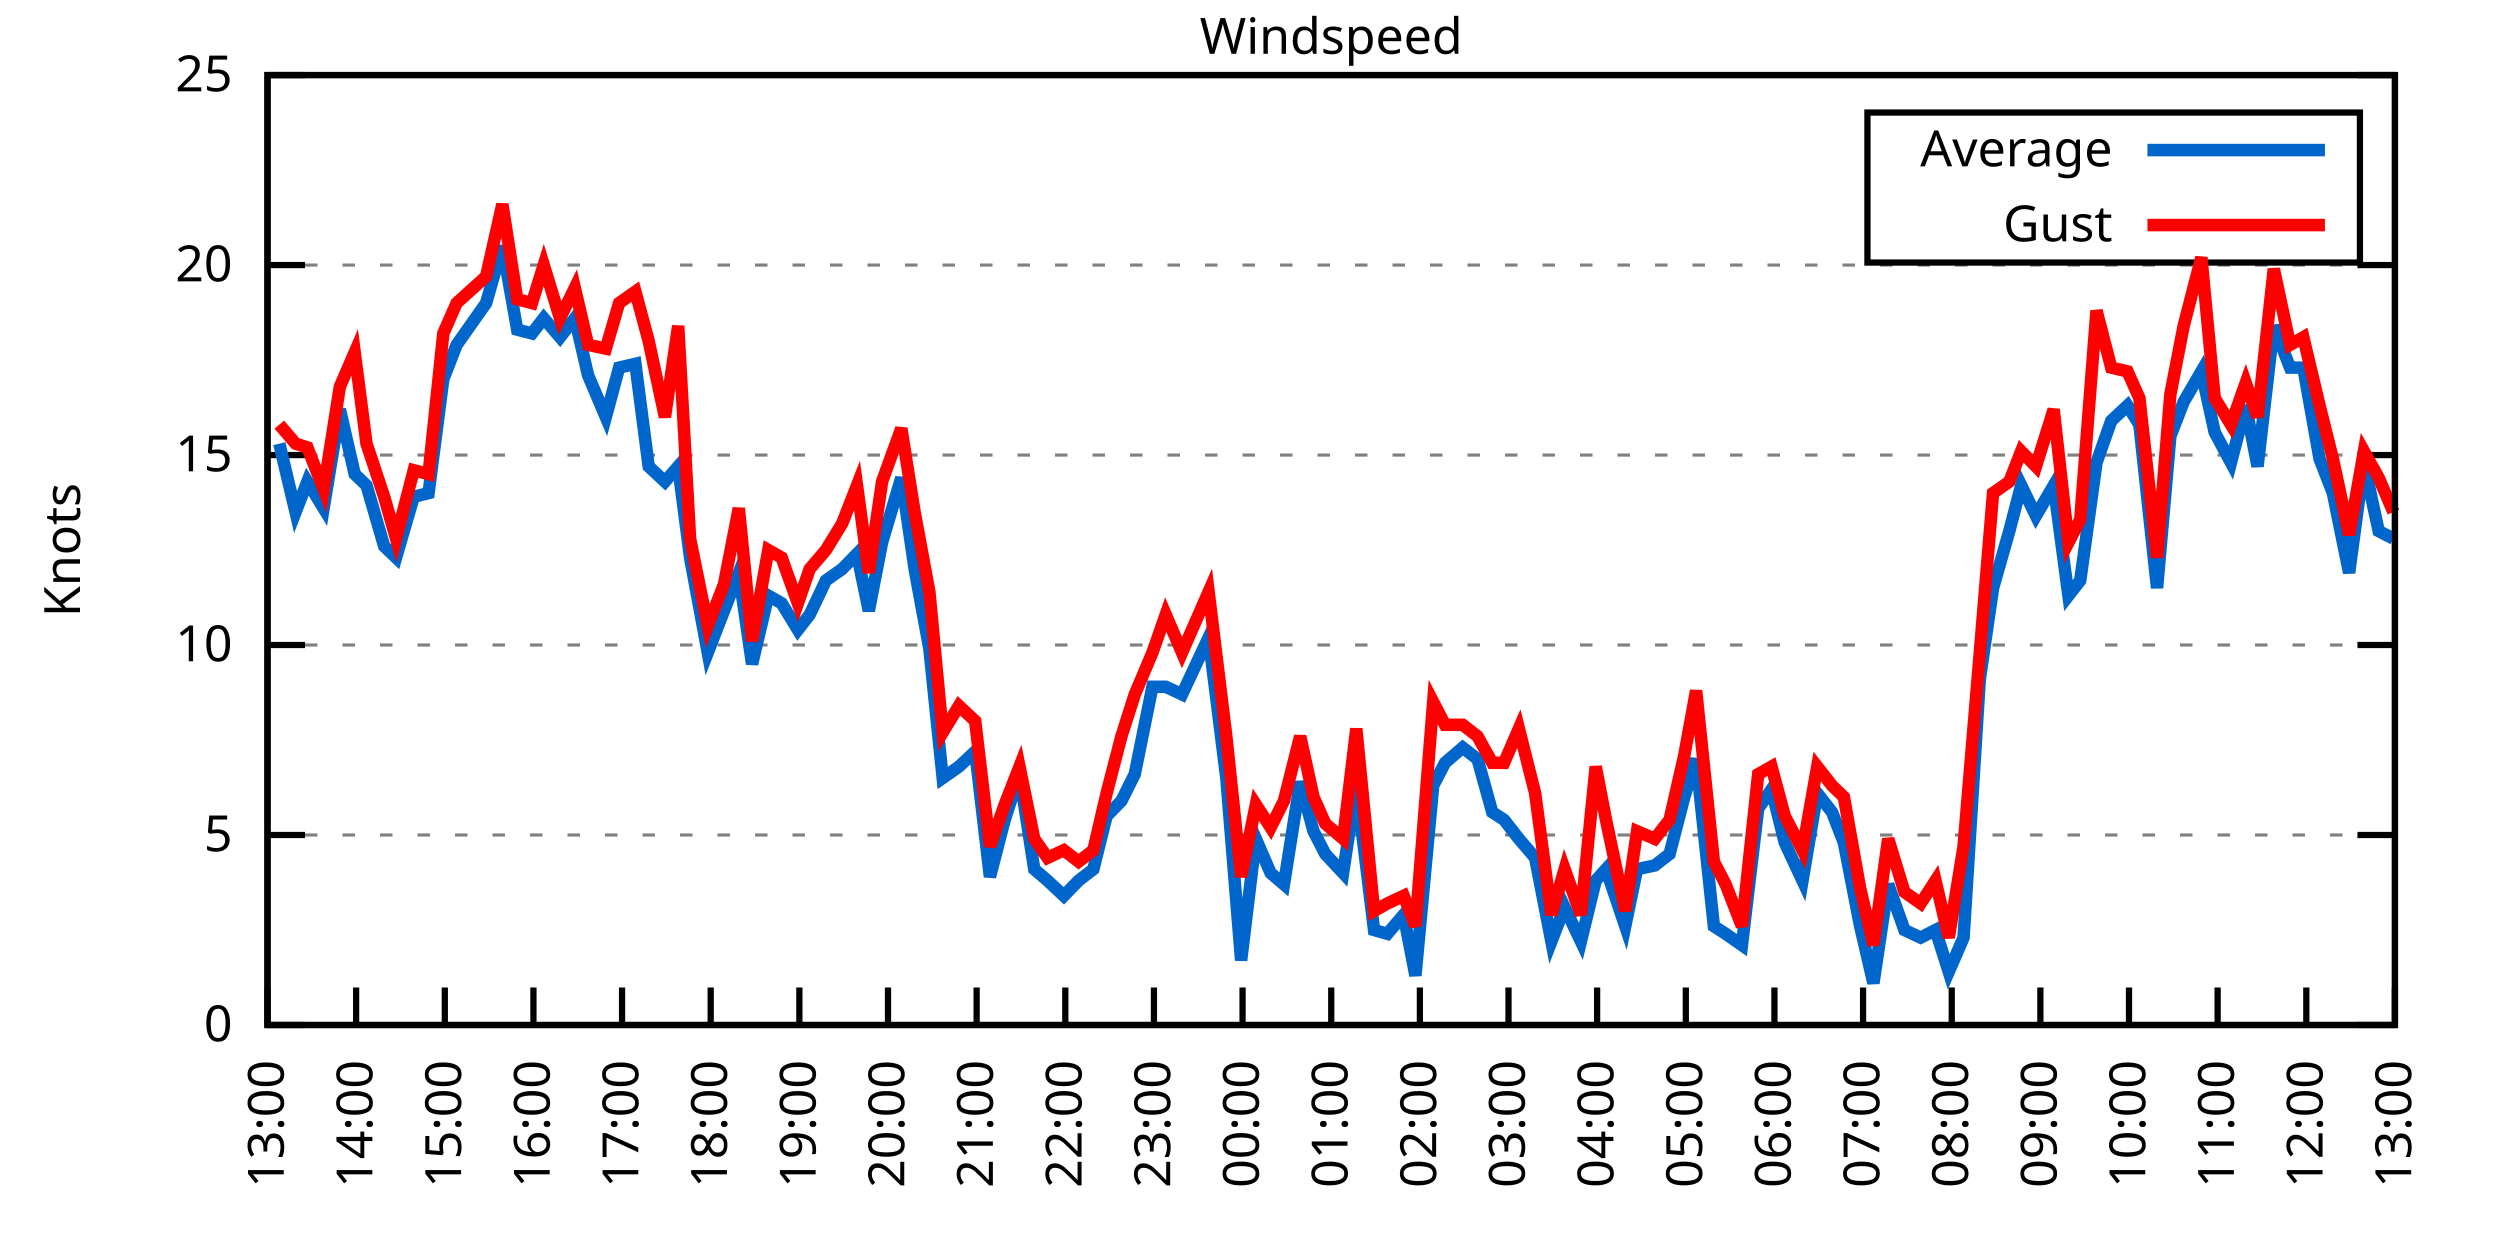
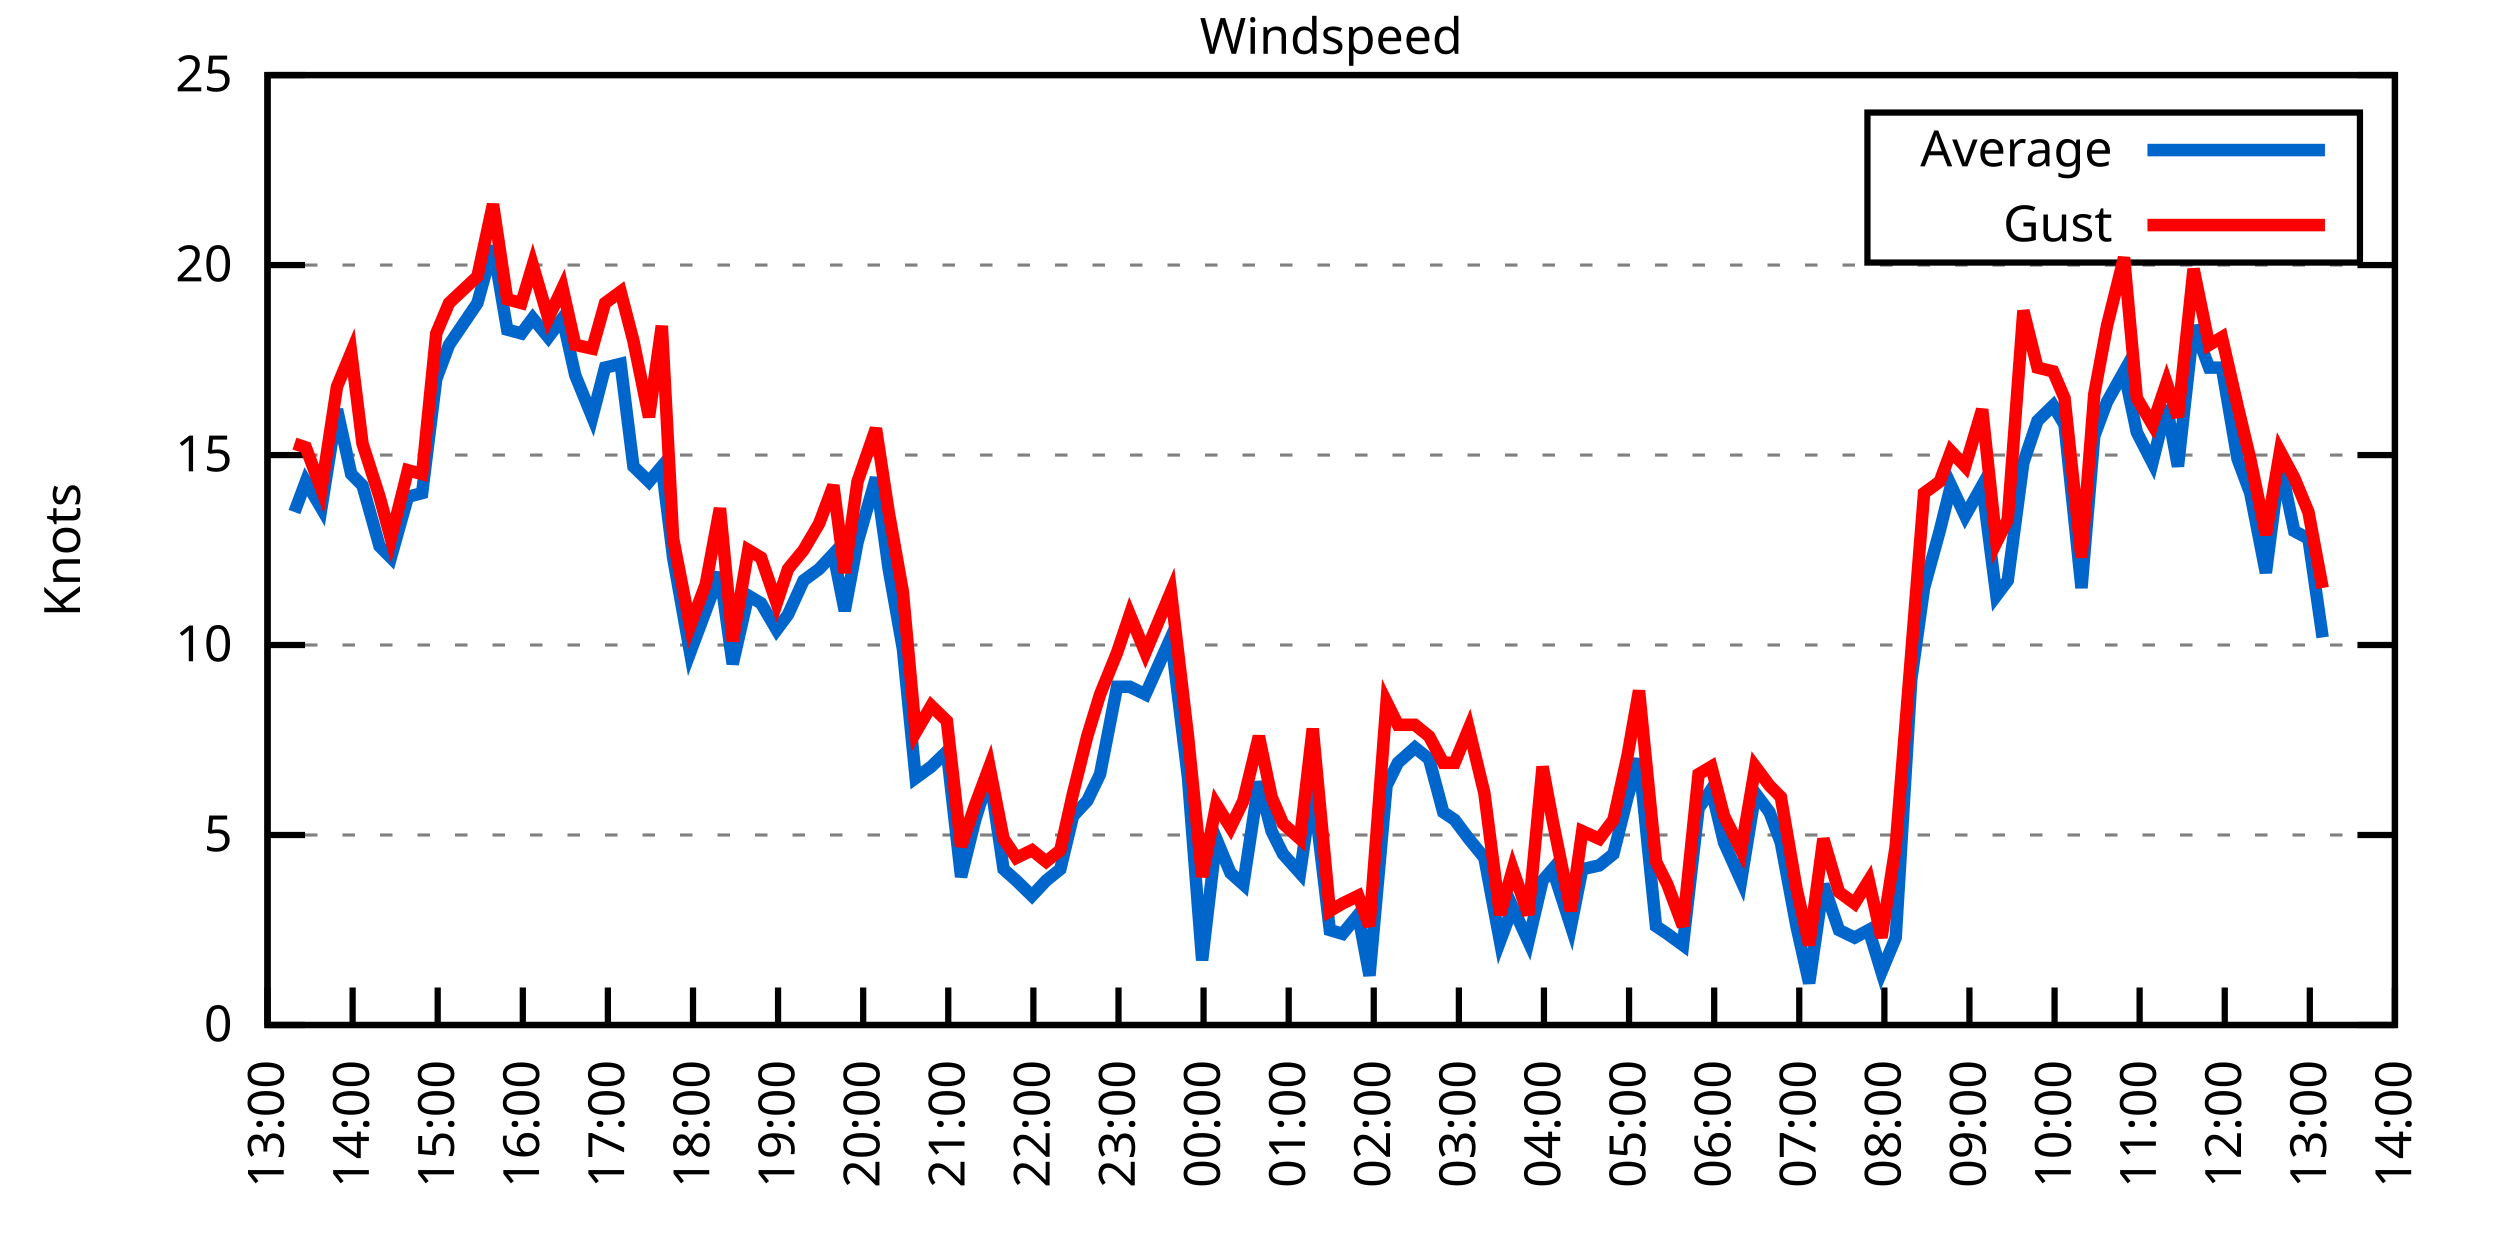
<svg xmlns="http://www.w3.org/2000/svg" xmlns:xlink="http://www.w3.org/1999/xlink" width="400" height="200" viewBox="0 0 400 200">
  <g id="gnuplot_canvas">
    <rect x="0" y="0" width="400" height="200" fill="none" />
    <defs>
      <circle id="gpDot" r="0.5" stroke-width="0.5" stroke="currentColor" />
      <path id="gpPt0" stroke-width="0.333" stroke="currentColor" d="M-1,0 h2 M0,-1 v2" />
      <path id="gpPt1" stroke-width="0.333" stroke="currentColor" d="M-1,-1 L1,1 M1,-1 L-1,1" />
      <path id="gpPt2" stroke-width="0.333" stroke="currentColor" d="M-1,0 L1,0 M0,-1 L0,1 M-1,-1 L1,1 M-1,1 L1,-1" />
      <rect id="gpPt3" stroke-width="0.333" stroke="currentColor" x="-1" y="-1" width="2" height="2" />
      <rect id="gpPt4" stroke-width="0.333" stroke="currentColor" fill="currentColor" x="-1" y="-1" width="2" height="2" />
      <circle id="gpPt5" stroke-width="0.333" stroke="currentColor" cx="0" cy="0" r="1" />
      <use xlink:href="#gpPt5" id="gpPt6" fill="currentColor" stroke="none" />
      <path id="gpPt7" stroke-width="0.333" stroke="currentColor" d="M0,-1.33 L-1.33,0.67 L1.33,0.67 z" />
      <use xlink:href="#gpPt7" id="gpPt8" fill="currentColor" stroke="none" />
      <use xlink:href="#gpPt7" id="gpPt9" stroke="currentColor" transform="rotate(180)" />
      <use xlink:href="#gpPt9" id="gpPt10" fill="currentColor" stroke="none" />
      <use xlink:href="#gpPt3" id="gpPt11" stroke="currentColor" transform="rotate(45)" />
      <use xlink:href="#gpPt11" id="gpPt12" fill="currentColor" stroke="none" />
      <path id="gpPt13" stroke-width="0.333" stroke="currentColor" d="M0,1.330 L1.265,0.411 L0.782,-1.067 L-0.782,-1.076 L-1.265,0.411 z" />
      <use xlink:href="#gpPt13" id="gpPt14" fill="currentColor" stroke="none" />
      <filter id="textbox" filterUnits="objectBoundingBox" x="0" y="0" height="1" width="1">
        <feFlood flood-color="white" flood-opacity="1" result="bgnd" />
        <feComposite in="SourceGraphic" in2="bgnd" operator="atop" />
      </filter>
      <filter id="greybox" filterUnits="objectBoundingBox" x="0" y="0" height="1" width="1">
        <feFlood flood-color="lightgrey" flood-opacity="1" result="grey" />
        <feComposite in="SourceGraphic" in2="grey" operator="atop" />
      </filter>
    </defs>
    <g fill="none" color="white" stroke="currentColor" stroke-width="1.00" stroke-linecap="butt" stroke-linejoin="miter">
</g>
    <g fill="none" color="black" stroke="currentColor" stroke-width="1.00" stroke-linecap="butt" stroke-linejoin="miter">
      <g stroke="none" shape-rendering="crispEdges">
        <polygon fill="rgb(255, 255, 255)" points="42.80,164.00 383.18,164.00 383.18,12.02 42.80,12.02 " />
      </g>
    </g>
    <g fill="none" color="black" stroke="currentColor" stroke-width="1.00" stroke-linecap="butt" stroke-linejoin="miter">
</g>
    <g fill="none" color="black" stroke="black" stroke-width="0.50" stroke-linecap="butt" stroke-linejoin="miter">
</g>
    <g fill="none" color="gray" stroke="currentColor" stroke-width="0.50" stroke-linecap="butt" stroke-linejoin="miter">
      <path stroke="gray" stroke-dasharray="2,4" class="gridline" d="M42.80,164.00 L383.19,164.00  " />
    </g>
    <g fill="none" color="gray" stroke="gray" stroke-width="1.00" stroke-linecap="butt" stroke-linejoin="miter">
</g>
    <g fill="none" color="black" stroke="currentColor" stroke-width="1.00" stroke-linecap="butt" stroke-linejoin="miter">
      <path stroke="black" d="M42.80,164.00 L48.80,164.00 M383.19,164.00 L377.19,164.00  " />
      <g transform="translate(37.20,166.60)" stroke="none" fill="black" font-family="Sans" font-size="8.00" text-anchor="end">
        <text>
          <tspan font-family="Sans"> 0</tspan>
        </text>
      </g>
    </g>
    <g fill="none" color="black" stroke="currentColor" stroke-width="1.00" stroke-linecap="butt" stroke-linejoin="miter">
</g>
    <g fill="none" color="black" stroke="black" stroke-width="0.50" stroke-linecap="butt" stroke-linejoin="miter">
</g>
    <g fill="none" color="gray" stroke="currentColor" stroke-width="0.50" stroke-linecap="butt" stroke-linejoin="miter">
      <path stroke="gray" stroke-dasharray="2,4" class="gridline" d="M42.80,133.60 L383.19,133.60  " />
    </g>
    <g fill="none" color="gray" stroke="gray" stroke-width="1.00" stroke-linecap="butt" stroke-linejoin="miter">
</g>
    <g fill="none" color="black" stroke="currentColor" stroke-width="1.00" stroke-linecap="butt" stroke-linejoin="miter">
      <path stroke="black" d="M42.80,133.60 L48.80,133.60 M383.19,133.60 L377.19,133.60  " />
      <g transform="translate(37.20,136.20)" stroke="none" fill="black" font-family="Sans" font-size="8.00" text-anchor="end">
        <text>
          <tspan font-family="Sans"> 5</tspan>
        </text>
      </g>
    </g>
    <g fill="none" color="black" stroke="currentColor" stroke-width="1.00" stroke-linecap="butt" stroke-linejoin="miter">
</g>
    <g fill="none" color="black" stroke="black" stroke-width="0.50" stroke-linecap="butt" stroke-linejoin="miter">
</g>
    <g fill="none" color="gray" stroke="currentColor" stroke-width="0.50" stroke-linecap="butt" stroke-linejoin="miter">
      <path stroke="gray" stroke-dasharray="2,4" class="gridline" d="M42.80,103.20 L383.19,103.20  " />
    </g>
    <g fill="none" color="gray" stroke="gray" stroke-width="1.00" stroke-linecap="butt" stroke-linejoin="miter">
</g>
    <g fill="none" color="black" stroke="currentColor" stroke-width="1.00" stroke-linecap="butt" stroke-linejoin="miter">
      <path stroke="black" d="M42.80,103.20 L48.80,103.20 M383.19,103.20 L377.19,103.20  " />
      <g transform="translate(37.20,105.80)" stroke="none" fill="black" font-family="Sans" font-size="8.00" text-anchor="end">
        <text>
          <tspan font-family="Sans"> 10</tspan>
        </text>
      </g>
    </g>
    <g fill="none" color="black" stroke="currentColor" stroke-width="1.00" stroke-linecap="butt" stroke-linejoin="miter">
</g>
    <g fill="none" color="black" stroke="black" stroke-width="0.50" stroke-linecap="butt" stroke-linejoin="miter">
</g>
    <g fill="none" color="gray" stroke="currentColor" stroke-width="0.50" stroke-linecap="butt" stroke-linejoin="miter">
      <path stroke="gray" stroke-dasharray="2,4" class="gridline" d="M42.80,72.81 L383.19,72.81  " />
    </g>
    <g fill="none" color="gray" stroke="gray" stroke-width="1.00" stroke-linecap="butt" stroke-linejoin="miter">
</g>
    <g fill="none" color="black" stroke="currentColor" stroke-width="1.00" stroke-linecap="butt" stroke-linejoin="miter">
      <path stroke="black" d="M42.80,72.81 L48.80,72.81 M383.19,72.81 L377.19,72.81  " />
      <g transform="translate(37.20,75.41)" stroke="none" fill="black" font-family="Sans" font-size="8.00" text-anchor="end">
        <text>
          <tspan font-family="Sans"> 15</tspan>
        </text>
      </g>
    </g>
    <g fill="none" color="black" stroke="currentColor" stroke-width="1.00" stroke-linecap="butt" stroke-linejoin="miter">
</g>
    <g fill="none" color="black" stroke="black" stroke-width="0.50" stroke-linecap="butt" stroke-linejoin="miter">
</g>
    <g fill="none" color="gray" stroke="currentColor" stroke-width="0.50" stroke-linecap="butt" stroke-linejoin="miter">
      <path stroke="gray" stroke-dasharray="2,4" class="gridline" d="M42.80,42.41 L383.19,42.41  " />
    </g>
    <g fill="none" color="gray" stroke="gray" stroke-width="1.00" stroke-linecap="butt" stroke-linejoin="miter">
</g>
    <g fill="none" color="black" stroke="currentColor" stroke-width="1.00" stroke-linecap="butt" stroke-linejoin="miter">
      <path stroke="black" d="M42.80,42.41 L48.80,42.41 M383.19,42.41 L377.19,42.41  " />
      <g transform="translate(37.20,45.01)" stroke="none" fill="black" font-family="Sans" font-size="8.00" text-anchor="end">
        <text>
          <tspan font-family="Sans"> 20</tspan>
        </text>
      </g>
    </g>
    <g fill="none" color="black" stroke="currentColor" stroke-width="1.00" stroke-linecap="butt" stroke-linejoin="miter">
</g>
    <g fill="none" color="black" stroke="black" stroke-width="0.50" stroke-linecap="butt" stroke-linejoin="miter">
</g>
    <g fill="none" color="gray" stroke="currentColor" stroke-width="0.50" stroke-linecap="butt" stroke-linejoin="miter">
      <path stroke="gray" stroke-dasharray="2,4" class="gridline" d="M42.80,12.01 L383.19,12.01  " />
    </g>
    <g fill="none" color="gray" stroke="gray" stroke-width="1.00" stroke-linecap="butt" stroke-linejoin="miter">
</g>
    <g fill="none" color="black" stroke="currentColor" stroke-width="1.00" stroke-linecap="butt" stroke-linejoin="miter">
      <path stroke="black" d="M42.80,12.01 L48.80,12.01 M383.19,12.01 L377.19,12.01  " />
      <g transform="translate(37.20,14.61)" stroke="none" fill="black" font-family="Sans" font-size="8.00" text-anchor="end">
        <text>
          <tspan font-family="Sans"> 25</tspan>
        </text>
      </g>
    </g>
    <g fill="none" color="black" stroke="currentColor" stroke-width="1.00" stroke-linecap="butt" stroke-linejoin="miter">
      <path stroke="black" d="M42.80,164.00 L42.80,158.00  " />
      <g transform="translate(45.40,169.60) rotate(270.00)" stroke="none" fill="black" font-family="Sans" font-size="8.00" text-anchor="end">
        <text>
          <tspan font-family="Sans">13:00</tspan>
        </text>
      </g>
    </g>
    <g fill="none" color="black" stroke="currentColor" stroke-width="1.00" stroke-linecap="butt" stroke-linejoin="miter">
-       <path stroke="black" d="M56.98,164.00 L56.98,158.00  " />
-       <g transform="translate(59.58,169.60) rotate(270.00)" stroke="none" fill="black" font-family="Sans" font-size="8.00" text-anchor="end">
+       <path stroke="black" d="M56.42,164.00 L56.42,158.00  " />
+       <g transform="translate(59.02,169.60) rotate(270.00)" stroke="none" fill="black" font-family="Sans" font-size="8.00" text-anchor="end">
        <text>
          <tspan font-family="Sans">14:00</tspan>
        </text>
      </g>
    </g>
    <g fill="none" color="black" stroke="currentColor" stroke-width="1.00" stroke-linecap="butt" stroke-linejoin="miter">
-       <path stroke="black" d="M71.17,164.00 L71.17,158.00  " />
-       <g transform="translate(73.77,169.60) rotate(270.00)" stroke="none" fill="black" font-family="Sans" font-size="8.00" text-anchor="end">
+       <path stroke="black" d="M70.03,164.00 L70.03,158.00  " />
+       <g transform="translate(72.63,169.60) rotate(270.00)" stroke="none" fill="black" font-family="Sans" font-size="8.00" text-anchor="end">
        <text>
          <tspan font-family="Sans">15:00</tspan>
        </text>
      </g>
    </g>
    <g fill="none" color="black" stroke="currentColor" stroke-width="1.00" stroke-linecap="butt" stroke-linejoin="miter">
-       <path stroke="black" d="M85.35,164.00 L85.35,158.00  " />
-       <g transform="translate(87.95,169.60) rotate(270.00)" stroke="none" fill="black" font-family="Sans" font-size="8.00" text-anchor="end">
+       <path stroke="black" d="M83.65,164.00 L83.65,158.00  " />
+       <g transform="translate(86.25,169.60) rotate(270.00)" stroke="none" fill="black" font-family="Sans" font-size="8.00" text-anchor="end">
        <text>
          <tspan font-family="Sans">16:00</tspan>
        </text>
      </g>
    </g>
    <g fill="none" color="black" stroke="currentColor" stroke-width="1.00" stroke-linecap="butt" stroke-linejoin="miter">
-       <path stroke="black" d="M99.53,164.00 L99.53,158.00  " />
-       <g transform="translate(102.13,169.60) rotate(270.00)" stroke="none" fill="black" font-family="Sans" font-size="8.00" text-anchor="end">
+       <path stroke="black" d="M97.26,164.00 L97.26,158.00  " />
+       <g transform="translate(99.86,169.60) rotate(270.00)" stroke="none" fill="black" font-family="Sans" font-size="8.00" text-anchor="end">
        <text>
          <tspan font-family="Sans">17:00</tspan>
        </text>
      </g>
    </g>
    <g fill="none" color="black" stroke="currentColor" stroke-width="1.00" stroke-linecap="butt" stroke-linejoin="miter">
-       <path stroke="black" d="M113.71,164.00 L113.71,158.00  " />
-       <g transform="translate(116.31,169.60) rotate(270.00)" stroke="none" fill="black" font-family="Sans" font-size="8.00" text-anchor="end">
+       <path stroke="black" d="M110.88,164.00 L110.88,158.00  " />
+       <g transform="translate(113.48,169.60) rotate(270.00)" stroke="none" fill="black" font-family="Sans" font-size="8.00" text-anchor="end">
        <text>
          <tspan font-family="Sans">18:00</tspan>
        </text>
      </g>
    </g>
    <g fill="none" color="black" stroke="currentColor" stroke-width="1.00" stroke-linecap="butt" stroke-linejoin="miter">
-       <path stroke="black" d="M127.90,164.00 L127.90,158.00  " />
-       <g transform="translate(130.50,169.60) rotate(270.00)" stroke="none" fill="black" font-family="Sans" font-size="8.00" text-anchor="end">
+       <path stroke="black" d="M124.49,164.00 L124.49,158.00  " />
+       <g transform="translate(127.09,169.60) rotate(270.00)" stroke="none" fill="black" font-family="Sans" font-size="8.00" text-anchor="end">
        <text>
          <tspan font-family="Sans">19:00</tspan>
        </text>
      </g>
    </g>
    <g fill="none" color="black" stroke="currentColor" stroke-width="1.00" stroke-linecap="butt" stroke-linejoin="miter">
-       <path stroke="black" d="M142.08,164.00 L142.08,158.00  " />
-       <g transform="translate(144.68,169.60) rotate(270.00)" stroke="none" fill="black" font-family="Sans" font-size="8.00" text-anchor="end">
+       <path stroke="black" d="M138.11,164.00 L138.11,158.00  " />
+       <g transform="translate(140.71,169.60) rotate(270.00)" stroke="none" fill="black" font-family="Sans" font-size="8.00" text-anchor="end">
        <text>
          <tspan font-family="Sans">20:00</tspan>
        </text>
      </g>
    </g>
    <g fill="none" color="black" stroke="currentColor" stroke-width="1.00" stroke-linecap="butt" stroke-linejoin="miter">
-       <path stroke="black" d="M156.26,164.00 L156.26,158.00  " />
-       <g transform="translate(158.86,169.60) rotate(270.00)" stroke="none" fill="black" font-family="Sans" font-size="8.00" text-anchor="end">
+       <path stroke="black" d="M151.72,164.00 L151.72,158.00  " />
+       <g transform="translate(154.32,169.60) rotate(270.00)" stroke="none" fill="black" font-family="Sans" font-size="8.00" text-anchor="end">
        <text>
          <tspan font-family="Sans">21:00</tspan>
        </text>
      </g>
    </g>
    <g fill="none" color="black" stroke="currentColor" stroke-width="1.00" stroke-linecap="butt" stroke-linejoin="miter">
-       <path stroke="black" d="M170.45,164.00 L170.45,158.00  " />
-       <g transform="translate(173.05,169.60) rotate(270.00)" stroke="none" fill="black" font-family="Sans" font-size="8.00" text-anchor="end">
+       <path stroke="black" d="M165.34,164.00 L165.34,158.00  " />
+       <g transform="translate(167.94,169.60) rotate(270.00)" stroke="none" fill="black" font-family="Sans" font-size="8.00" text-anchor="end">
        <text>
          <tspan font-family="Sans">22:00</tspan>
        </text>
      </g>
    </g>
    <g fill="none" color="black" stroke="currentColor" stroke-width="1.00" stroke-linecap="butt" stroke-linejoin="miter">
-       <path stroke="black" d="M184.63,164.00 L184.63,158.00  " />
-       <g transform="translate(187.23,169.60) rotate(270.00)" stroke="none" fill="black" font-family="Sans" font-size="8.00" text-anchor="end">
+       <path stroke="black" d="M178.96,164.00 L178.96,158.00  " />
+       <g transform="translate(181.56,169.60) rotate(270.00)" stroke="none" fill="black" font-family="Sans" font-size="8.00" text-anchor="end">
        <text>
          <tspan font-family="Sans">23:00</tspan>
        </text>
      </g>
    </g>
    <g fill="none" color="black" stroke="currentColor" stroke-width="1.00" stroke-linecap="butt" stroke-linejoin="miter">
-       <path stroke="black" d="M198.81,164.00 L198.81,158.00  " />
-       <g transform="translate(201.41,169.60) rotate(270.00)" stroke="none" fill="black" font-family="Sans" font-size="8.00" text-anchor="end">
+       <path stroke="black" d="M192.57,164.00 L192.57,158.00  " />
+       <g transform="translate(195.17,169.60) rotate(270.00)" stroke="none" fill="black" font-family="Sans" font-size="8.00" text-anchor="end">
        <text>
          <tspan font-family="Sans">00:00</tspan>
        </text>
      </g>
    </g>
    <g fill="none" color="black" stroke="currentColor" stroke-width="1.00" stroke-linecap="butt" stroke-linejoin="miter">
-       <path stroke="black" d="M213.00,164.00 L213.00,158.00  " />
-       <g transform="translate(215.60,169.60) rotate(270.00)" stroke="none" fill="black" font-family="Sans" font-size="8.00" text-anchor="end">
+       <path stroke="black" d="M206.19,164.00 L206.19,158.00  " />
+       <g transform="translate(208.79,169.60) rotate(270.00)" stroke="none" fill="black" font-family="Sans" font-size="8.00" text-anchor="end">
        <text>
          <tspan font-family="Sans">01:00</tspan>
        </text>
      </g>
    </g>
    <g fill="none" color="black" stroke="currentColor" stroke-width="1.00" stroke-linecap="butt" stroke-linejoin="miter">
-       <path stroke="black" d="M227.18,164.00 L227.18,158.00  " />
-       <g transform="translate(229.78,169.60) rotate(270.00)" stroke="none" fill="black" font-family="Sans" font-size="8.00" text-anchor="end">
+       <path stroke="black" d="M219.80,164.00 L219.80,158.00  " />
+       <g transform="translate(222.40,169.60) rotate(270.00)" stroke="none" fill="black" font-family="Sans" font-size="8.00" text-anchor="end">
        <text>
          <tspan font-family="Sans">02:00</tspan>
        </text>
      </g>
    </g>
    <g fill="none" color="black" stroke="currentColor" stroke-width="1.00" stroke-linecap="butt" stroke-linejoin="miter">
-       <path stroke="black" d="M241.36,164.00 L241.36,158.00  " />
-       <g transform="translate(243.96,169.60) rotate(270.00)" stroke="none" fill="black" font-family="Sans" font-size="8.00" text-anchor="end">
+       <path stroke="black" d="M233.42,164.00 L233.42,158.00  " />
+       <g transform="translate(236.02,169.60) rotate(270.00)" stroke="none" fill="black" font-family="Sans" font-size="8.00" text-anchor="end">
        <text>
          <tspan font-family="Sans">03:00</tspan>
        </text>
      </g>
    </g>
    <g fill="none" color="black" stroke="currentColor" stroke-width="1.00" stroke-linecap="butt" stroke-linejoin="miter">
-       <path stroke="black" d="M255.54,164.00 L255.54,158.00  " />
-       <g transform="translate(258.14,169.60) rotate(270.00)" stroke="none" fill="black" font-family="Sans" font-size="8.00" text-anchor="end">
+       <path stroke="black" d="M247.03,164.00 L247.03,158.00  " />
+       <g transform="translate(249.63,169.60) rotate(270.00)" stroke="none" fill="black" font-family="Sans" font-size="8.00" text-anchor="end">
        <text>
          <tspan font-family="Sans">04:00</tspan>
        </text>
      </g>
    </g>
    <g fill="none" color="black" stroke="currentColor" stroke-width="1.00" stroke-linecap="butt" stroke-linejoin="miter">
-       <path stroke="black" d="M269.73,164.00 L269.73,158.00  " />
-       <g transform="translate(272.33,169.60) rotate(270.00)" stroke="none" fill="black" font-family="Sans" font-size="8.00" text-anchor="end">
+       <path stroke="black" d="M260.65,164.00 L260.65,158.00  " />
+       <g transform="translate(263.25,169.60) rotate(270.00)" stroke="none" fill="black" font-family="Sans" font-size="8.00" text-anchor="end">
        <text>
          <tspan font-family="Sans">05:00</tspan>
        </text>
      </g>
    </g>
    <g fill="none" color="black" stroke="currentColor" stroke-width="1.00" stroke-linecap="butt" stroke-linejoin="miter">
-       <path stroke="black" d="M283.91,164.00 L283.91,158.00  " />
-       <g transform="translate(286.51,169.60) rotate(270.00)" stroke="none" fill="black" font-family="Sans" font-size="8.00" text-anchor="end">
+       <path stroke="black" d="M274.27,164.00 L274.27,158.00  " />
+       <g transform="translate(276.87,169.60) rotate(270.00)" stroke="none" fill="black" font-family="Sans" font-size="8.00" text-anchor="end">
        <text>
          <tspan font-family="Sans">06:00</tspan>
        </text>
      </g>
    </g>
    <g fill="none" color="black" stroke="currentColor" stroke-width="1.00" stroke-linecap="butt" stroke-linejoin="miter">
-       <path stroke="black" d="M298.09,164.00 L298.09,158.00  " />
-       <g transform="translate(300.69,169.60) rotate(270.00)" stroke="none" fill="black" font-family="Sans" font-size="8.00" text-anchor="end">
+       <path stroke="black" d="M287.88,164.00 L287.88,158.00  " />
+       <g transform="translate(290.48,169.60) rotate(270.00)" stroke="none" fill="black" font-family="Sans" font-size="8.00" text-anchor="end">
        <text>
          <tspan font-family="Sans">07:00</tspan>
        </text>
      </g>
    </g>
    <g fill="none" color="black" stroke="currentColor" stroke-width="1.00" stroke-linecap="butt" stroke-linejoin="miter">
-       <path stroke="black" d="M312.28,164.00 L312.28,158.00  " />
-       <g transform="translate(314.88,169.60) rotate(270.00)" stroke="none" fill="black" font-family="Sans" font-size="8.00" text-anchor="end">
+       <path stroke="black" d="M301.50,164.00 L301.50,158.00  " />
+       <g transform="translate(304.10,169.60) rotate(270.00)" stroke="none" fill="black" font-family="Sans" font-size="8.00" text-anchor="end">
        <text>
          <tspan font-family="Sans">08:00</tspan>
        </text>
      </g>
    </g>
    <g fill="none" color="black" stroke="currentColor" stroke-width="1.00" stroke-linecap="butt" stroke-linejoin="miter">
-       <path stroke="black" d="M326.46,164.00 L326.46,158.00  " />
-       <g transform="translate(329.06,169.60) rotate(270.00)" stroke="none" fill="black" font-family="Sans" font-size="8.00" text-anchor="end">
+       <path stroke="black" d="M315.11,164.00 L315.11,158.00  " />
+       <g transform="translate(317.71,169.60) rotate(270.00)" stroke="none" fill="black" font-family="Sans" font-size="8.00" text-anchor="end">
        <text>
          <tspan font-family="Sans">09:00</tspan>
        </text>
      </g>
    </g>
    <g fill="none" color="black" stroke="currentColor" stroke-width="1.00" stroke-linecap="butt" stroke-linejoin="miter">
-       <path stroke="black" d="M340.64,164.00 L340.64,158.00  " />
-       <g transform="translate(343.24,169.60) rotate(270.00)" stroke="none" fill="black" font-family="Sans" font-size="8.00" text-anchor="end">
+       <path stroke="black" d="M328.73,164.00 L328.73,158.00  " />
+       <g transform="translate(331.33,169.60) rotate(270.00)" stroke="none" fill="black" font-family="Sans" font-size="8.00" text-anchor="end">
        <text>
          <tspan font-family="Sans">10:00</tspan>
        </text>
      </g>
    </g>
    <g fill="none" color="black" stroke="currentColor" stroke-width="1.00" stroke-linecap="butt" stroke-linejoin="miter">
-       <path stroke="black" d="M354.82,164.00 L354.82,158.00  " />
-       <g transform="translate(357.42,169.60) rotate(270.00)" stroke="none" fill="black" font-family="Sans" font-size="8.00" text-anchor="end">
+       <path stroke="black" d="M342.34,164.00 L342.34,158.00  " />
+       <g transform="translate(344.94,169.60) rotate(270.00)" stroke="none" fill="black" font-family="Sans" font-size="8.00" text-anchor="end">
        <text>
          <tspan font-family="Sans">11:00</tspan>
        </text>
      </g>
    </g>
    <g fill="none" color="black" stroke="currentColor" stroke-width="1.00" stroke-linecap="butt" stroke-linejoin="miter">
-       <path stroke="black" d="M369.01,164.00 L369.01,158.00  " />
-       <g transform="translate(371.61,169.60) rotate(270.00)" stroke="none" fill="black" font-family="Sans" font-size="8.00" text-anchor="end">
+       <path stroke="black" d="M355.96,164.00 L355.96,158.00  " />
+       <g transform="translate(358.56,169.60) rotate(270.00)" stroke="none" fill="black" font-family="Sans" font-size="8.00" text-anchor="end">
        <text>
          <tspan font-family="Sans">12:00</tspan>
+         </text>
+       </g>
+     </g>
+     <g fill="none" color="black" stroke="currentColor" stroke-width="1.00" stroke-linecap="butt" stroke-linejoin="miter">
+       <path stroke="black" d="M369.57,164.00 L369.57,158.00  " />
+       <g transform="translate(372.17,169.60) rotate(270.00)" stroke="none" fill="black" font-family="Sans" font-size="8.00" text-anchor="end">
+         <text>
+           <tspan font-family="Sans">13:00</tspan>
        </text>
      </g>
    </g>
    <g fill="none" color="black" stroke="currentColor" stroke-width="1.00" stroke-linecap="butt" stroke-linejoin="miter">
      <path stroke="black" d="M383.19,164.00 L383.19,158.00  " />
      <g transform="translate(385.79,169.60) rotate(270.00)" stroke="none" fill="black" font-family="Sans" font-size="8.00" text-anchor="end">
        <text>
-           <tspan font-family="Sans">13:00</tspan>
+           <tspan font-family="Sans">14:00</tspan>
        </text>
      </g>
    </g>
    <g fill="none" color="black" stroke="currentColor" stroke-width="1.00" stroke-linecap="butt" stroke-linejoin="miter">
</g>
    <g fill="none" color="black" stroke="currentColor" stroke-width="1.00" stroke-linecap="butt" stroke-linejoin="miter">
      <path stroke="black" d="M42.80,12.01 L42.80,164.00 L383.19,164.00 L383.19,12.01 L42.80,12.01 Z  " />
    </g>
    <g fill="none" color="black" stroke="currentColor" stroke-width="1.00" stroke-linecap="butt" stroke-linejoin="miter">
</g>
    <g fill="none" color="black" stroke="currentColor" stroke-width="1.00" stroke-linecap="butt" stroke-linejoin="miter">
      <path stroke="black" d="M298.79,42.01 L298.79,18.01 L377.59,18.01 L377.59,42.01 L298.79,42.01 Z  " />
    </g>
    <g id="Windspeed_plot_1">
      <g fill="none" color="white" stroke="black" stroke-width="2.00" stroke-linecap="butt" stroke-linejoin="miter">
</g>
      <g fill="none" color="black" stroke="currentColor" stroke-width="2.00" stroke-linecap="butt" stroke-linejoin="miter">
        <g transform="translate(337.99,26.61)" stroke="none" fill="black" font-family="Sans" font-size="8.00" text-anchor="end">
          <text>
            <tspan font-family="Sans">Average</tspan>
          </text>
        </g>
      </g>
      <g fill="none" color="black" stroke="currentColor" stroke-width="2.00" stroke-linecap="butt" stroke-linejoin="miter">
-         <path stroke="rgb(  0, 102, 204)" d="M343.59,24.01 L371.99,24.01 M44.69,70.98 L47.29,81.93 L49.18,77.06 L51.78,81.32 L54.38,65.51 L56.75,75.85   L58.64,77.67 L61.47,87.40 L63.37,89.22 L66.20,79.49 L68.57,78.89 L70.93,60.65 L73.06,55.18 L77.78,48.49   L80.38,39.37 L82.75,52.74 L85.11,53.35 L87.00,50.92 L89.60,53.96 L91.97,50.92 L94.09,60.04 L96.93,66.73   L99.06,58.82 L101.66,58.21 L103.79,74.63 L106.39,77.06 L108.51,74.63 L110.41,89.22 L113.24,104.42 L115.84,97.73   L118.21,91.65 L120.33,106.24 L122.93,95.30 L125.06,96.52 L127.66,100.77 L129.55,98.34 L132.15,92.87 L134.75,91.04   L137.12,88.61 L139.01,97.73 L141.13,86.79 L144.21,76.45 L146.34,91.04 L148.70,103.81 L150.83,124.48 L153.43,122.66   L156.03,120.23 L158.39,140.29 L160.75,131.17 L163.12,123.87 L165.48,139.07 L167.61,140.90 L170.21,143.33 L172.57,140.90   L174.94,139.07 L177.06,130.56 L179.43,128.13 L181.56,123.87 L184.39,109.89 L186.52,109.89 L189.12,111.11 L193.38,101.99   L196.21,124.48 L198.58,153.66 L200.94,134.21 L203.30,139.68 L205.43,141.51 L208.03,125.09 L210.16,132.99 L212.05,136.64   L214.89,139.68 L217.01,125.70 L219.85,148.80 L221.98,149.41 L224.58,146.37 L226.47,156.10 L229.31,125.70 L231.20,122.05   L234.03,119.62 L236.40,121.44 L238.76,129.95 L240.65,131.17 L243.02,134.21 L245.62,137.25 L248.22,150.62 L250.34,145.15   L252.94,150.62 L255.31,140.90 L256.96,139.07 L260.04,148.19 L261.93,139.07 L264.76,138.47 L267.13,136.64 L269.49,127.52   L271.38,121.44 L274.22,148.19 L276.11,149.41 L278.71,151.23 L281.31,129.35 L283.44,126.31 L285.56,134.82 L288.40,140.90   L290.76,126.91 L293.13,129.95 L295.02,134.82 L297.62,148.19 L299.75,157.31 L302.11,141.51 L304.71,148.80 L307.31,150.02   L309.68,148.80 L311.80,155.49 L314.17,150.02 L316.77,108.68 L318.89,94.08 L321.49,84.97 L323.39,77.67 L325.75,82.53   L328.59,77.67 L330.95,95.30 L332.84,92.87 L335.44,74.02 L337.80,67.33 L340.40,64.90 L342.30,67.94 L345.13,94.08   L347.26,69.77 L349.39,64.29 L352.22,59.43 L354.35,69.16 L356.95,74.02 L359.32,64.90 L361.21,74.63 L363.81,52.14   L366.41,58.82 L368.53,58.82 L371.13,73.41 L373.26,78.89 L375.86,91.65 L378.23,74.02 L380.59,84.97 L382.95,86.18    " />
+         <path stroke="rgb(  0, 102, 204)" d="M343.59,24.01 L371.99,24.01 M47.11,81.93 L48.93,77.06 L51.42,81.32 L53.92,65.51 L56.19,75.85 L58.00,77.67   L60.73,87.40 L62.54,89.22 L65.27,79.49 L67.54,78.89 L69.80,60.65 L71.85,55.18 L76.39,48.49 L78.88,39.37   L81.15,52.74 L83.42,53.35 L85.24,50.92 L87.73,53.96 L90.00,50.92 L92.04,60.04 L94.77,66.73 L96.81,58.82   L99.30,58.21 L101.35,74.63 L103.84,77.06 L105.89,74.63 L107.70,89.22 L110.42,104.42 L112.92,97.73 L115.19,91.65   L117.23,106.24 L119.73,95.30 L121.77,96.52 L124.27,100.77 L126.08,98.34 L128.58,92.87 L131.07,91.04 L133.34,88.61   L135.16,97.73 L137.20,86.79 L140.15,76.45 L142.19,91.04 L144.46,103.81 L146.51,124.48 L149.00,122.66 L151.50,120.23   L153.77,140.29 L156.04,131.17 L158.31,123.87 L160.57,139.07 L162.62,140.90 L165.11,143.33 L167.38,140.90 L169.65,139.07   L171.69,130.56 L173.96,128.13 L176.01,123.87 L178.73,109.89 L180.77,109.89 L183.27,111.11 L187.35,101.99 L190.08,124.48   L192.34,153.66 L194.61,134.21 L196.88,139.68 L198.93,141.51 L201.42,125.09 L203.46,132.99 L205.28,136.64 L208.00,139.68   L210.04,125.70 L212.77,148.80 L214.81,149.41 L217.31,146.37 L219.12,156.10 L221.85,125.70 L223.66,122.05 L226.38,119.62   L228.65,121.44 L230.92,129.95 L232.74,131.17 L235.01,134.21 L237.50,137.25 L240.00,150.62 L242.04,145.15 L244.54,150.62   L246.81,140.90 L248.40,139.07 L251.35,148.19 L253.16,139.07 L255.88,138.47 L258.15,136.64 L260.42,127.52 L262.24,121.44   L264.96,148.19 L266.78,149.41 L269.27,151.23 L271.77,129.35 L273.81,126.31 L275.85,134.82 L278.58,140.90 L280.85,126.91   L283.12,129.95 L284.93,134.82 L287.43,148.19 L289.47,157.31 L291.74,141.51 L294.23,148.80 L296.73,150.02 L299.00,148.80   L301.04,155.49 L303.31,150.02 L305.81,108.68 L307.85,94.08 L310.35,84.97 L312.16,77.67 L314.43,82.53 L317.15,77.67   L319.42,95.30 L321.24,92.87 L323.74,74.02 L326.00,67.33 L328.50,64.90 L330.32,67.94 L333.04,94.08 L335.08,69.77   L337.12,64.29 L339.85,59.43 L341.89,69.16 L344.39,74.02 L346.65,64.90 L348.47,74.63 L350.97,52.14 L353.46,58.82   L355.50,58.82 L358.00,73.41 L360.04,78.89 L362.54,91.65 L364.81,74.02 L367.08,84.97 L369.35,86.18 L371.62,101.99    " />
      </g>
    </g>
    <g id="Windspeed_plot_2">
      <g fill="none" color="black" stroke="currentColor" stroke-width="2.00" stroke-linecap="butt" stroke-linejoin="miter">
        <g transform="translate(337.99,38.61)" stroke="none" fill="black" font-family="Sans" font-size="8.00" text-anchor="end">
          <text>
            <tspan font-family="Sans">Gust</tspan>
          </text>
        </g>
      </g>
      <g fill="none" color="black" stroke="currentColor" stroke-width="2.00" stroke-linecap="butt" stroke-linejoin="miter">
-         <path stroke="rgb(255,   0,   0)" d="M343.59,36.01 L371.99,36.01 M44.69,67.94 L47.29,70.98 L49.18,71.59 L51.78,78.28 L54.38,61.86 L56.75,56.39   L58.64,70.98 L61.47,79.49 L63.37,86.18 L66.20,75.24 L68.57,75.85 L70.93,53.35 L73.06,48.49 L77.78,44.23   L80.38,32.68 L82.75,47.88 L85.11,48.49 L87.00,42.41 L89.60,50.92 L91.97,46.06 L94.09,55.18 L96.93,55.78   L99.06,48.49 L101.66,46.66 L103.79,54.57 L106.39,66.73 L108.51,52.14 L110.41,86.18 L113.24,100.16 L115.84,93.48   L118.21,81.32 L120.33,102.60 L122.93,88.00 L125.06,89.22 L127.66,96.52 L129.55,91.04 L132.15,88.00 L134.75,83.75   L137.12,77.67 L139.01,91.65 L141.13,77.06 L144.21,68.55 L146.34,81.93 L148.70,94.69 L150.83,117.19 L153.43,112.93   L156.03,115.36 L158.39,135.43 L160.75,128.74 L163.12,122.66 L165.48,134.21 L167.61,137.25 L170.21,136.03 L172.57,137.86   L174.94,136.03 L177.06,126.91 L179.43,117.80 L181.56,111.11 L184.39,104.42 L186.52,98.34 L189.12,104.42 L193.38,94.69   L196.21,117.80 L198.58,140.29 L200.94,128.74 L203.30,132.39 L205.43,128.13 L208.03,117.80 L210.16,127.52 L212.05,131.78   L214.89,134.21 L217.01,116.58 L219.85,145.76 L221.98,144.55 L224.58,143.33 L226.47,148.19 L229.31,112.32 L231.20,115.97   L234.03,115.97 L236.40,117.80 L238.76,122.05 L240.65,122.05 L243.02,116.58 L245.62,126.91 L248.22,146.37 L250.34,139.07   L252.94,146.37 L255.31,122.66 L256.96,131.17 L260.04,145.76 L261.93,132.99 L264.76,134.21 L267.13,131.17 L269.49,120.83   L271.38,110.50 L274.22,137.86 L276.11,141.51 L278.71,148.19 L281.31,123.87 L283.44,122.66 L285.56,130.56 L288.40,136.03   L290.76,122.66 L293.13,125.70 L295.02,127.52 L297.62,142.11 L299.75,151.23 L302.11,134.21 L304.71,142.72 L307.31,144.55   L309.68,140.90 L311.80,150.02 L314.17,135.43 L316.77,104.42 L318.89,78.89 L321.49,77.06 L323.39,72.20 L325.75,74.63   L328.59,65.51 L330.95,86.79 L332.84,83.14 L335.44,49.70 L337.80,58.82 L340.40,59.43 L342.30,63.69 L345.13,89.22   L347.26,63.08 L349.39,52.14 L352.22,41.19 L354.35,63.69 L356.95,67.94 L359.32,61.25 L361.21,66.73 L363.81,43.02   L366.41,55.18 L368.53,53.96 L371.13,64.90 L373.26,73.41 L375.86,85.57 L378.23,72.20 L380.59,76.45 L382.95,81.93    " />
+         <path stroke="rgb(255,   0,   0)" d="M343.59,36.01 L371.99,36.01 M47.11,70.98 L48.93,71.59 L51.42,78.28 L53.92,61.86 L56.19,56.39 L58.00,70.98   L60.73,79.49 L62.54,86.18 L65.27,75.24 L67.54,75.85 L69.80,53.35 L71.85,48.49 L76.39,44.23 L78.88,32.68   L81.15,47.88 L83.42,48.49 L85.24,42.41 L87.73,50.92 L90.00,46.06 L92.04,55.18 L94.77,55.78 L96.81,48.49   L99.30,46.66 L101.35,54.57 L103.84,66.73 L105.89,52.14 L107.70,86.18 L110.42,100.16 L112.92,93.48 L115.19,81.32   L117.23,102.60 L119.73,88.00 L121.77,89.22 L124.27,96.52 L126.08,91.04 L128.58,88.00 L131.07,83.75 L133.34,77.67   L135.16,91.65 L137.20,77.06 L140.15,68.55 L142.19,81.93 L144.46,94.69 L146.51,117.19 L149.00,112.93 L151.50,115.36   L153.77,135.43 L156.04,128.74 L158.31,122.66 L160.57,134.21 L162.62,137.25 L165.11,136.03 L167.38,137.86 L169.65,136.03   L171.69,126.91 L173.96,117.80 L176.01,111.11 L178.73,104.42 L180.77,98.34 L183.27,104.42 L187.35,94.69 L190.08,117.80   L192.34,140.29 L194.61,128.74 L196.88,132.39 L198.93,128.13 L201.42,117.80 L203.46,127.52 L205.28,131.78 L208.00,134.21   L210.04,116.58 L212.77,145.76 L214.81,144.55 L217.31,143.33 L219.12,148.19 L221.85,112.32 L223.66,115.97 L226.38,115.97   L228.65,117.80 L230.92,122.05 L232.74,122.05 L235.01,116.58 L237.50,126.91 L240.00,146.37 L242.04,139.07 L244.54,146.37   L246.81,122.66 L248.40,131.17 L251.35,145.76 L253.16,132.99 L255.88,134.21 L258.15,131.17 L260.42,120.83 L262.24,110.50   L264.96,137.86 L266.78,141.51 L269.27,148.19 L271.77,123.87 L273.81,122.66 L275.85,130.56 L278.58,136.03 L280.85,122.66   L283.12,125.70 L284.93,127.52 L287.43,142.11 L289.47,151.23 L291.74,134.21 L294.23,142.72 L296.73,144.55 L299.00,140.90   L301.04,150.02 L303.31,135.43 L305.81,104.42 L307.85,78.89 L310.35,77.06 L312.16,72.20 L314.43,74.63 L317.15,65.51   L319.42,86.79 L321.24,83.14 L323.74,49.70 L326.00,58.82 L328.50,59.43 L330.32,63.69 L333.04,89.22 L335.08,63.08   L337.12,52.14 L339.85,41.19 L341.89,63.69 L344.39,67.94 L346.65,61.25 L348.47,66.73 L350.97,43.02 L353.46,55.18   L355.50,53.96 L358.00,64.90 L360.04,73.41 L362.54,85.57 L364.81,72.20 L367.08,76.45 L369.35,81.93 L371.62,94.08    " />
      </g>
    </g>
    <g fill="none" color="black" stroke="currentColor" stroke-width="2.00" stroke-linecap="butt" stroke-linejoin="miter">
</g>
    <g fill="none" color="black" stroke="black" stroke-width="1.00" stroke-linecap="butt" stroke-linejoin="miter">
</g>
    <g fill="none" color="black" stroke="currentColor" stroke-width="1.00" stroke-linecap="butt" stroke-linejoin="miter">
      <path stroke="black" d="M42.80,12.01 L42.80,164.00 L383.19,164.00 L383.19,12.01 L42.80,12.01 Z  " />
      <g transform="translate(12.80,88.01) rotate(270.00)" stroke="none" fill="black" font-family="Sans" font-size="8.00" text-anchor="middle">
        <text>
          <tspan font-family="Sans">Knots</tspan>
        </text>
      </g>
    </g>
    <g fill="none" color="black" stroke="currentColor" stroke-width="1.00" stroke-linecap="butt" stroke-linejoin="miter">
</g>
    <g fill="none" color="black" stroke="currentColor" stroke-width="1.00" stroke-linecap="butt" stroke-linejoin="miter">
      <g transform="translate(212.99,8.61)" stroke="none" fill="black" font-family="Sans" font-size="8.00" text-anchor="middle">
        <text>
          <tspan font-family="Sans">Windspeed</tspan>
        </text>
      </g>
    </g>
    <g fill="none" color="black" stroke="currentColor" stroke-width="1.00" stroke-linecap="butt" stroke-linejoin="miter">
</g>
  </g>
</svg>
